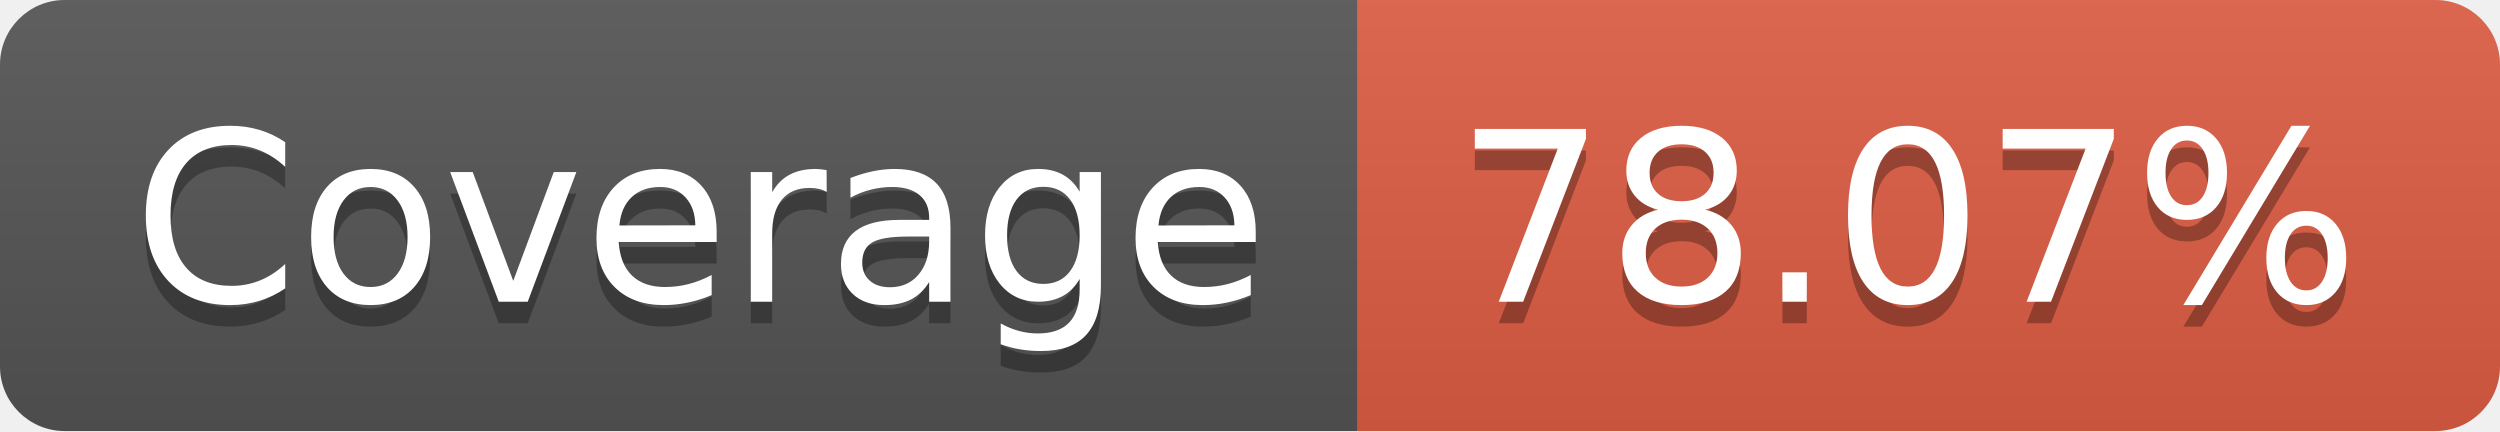
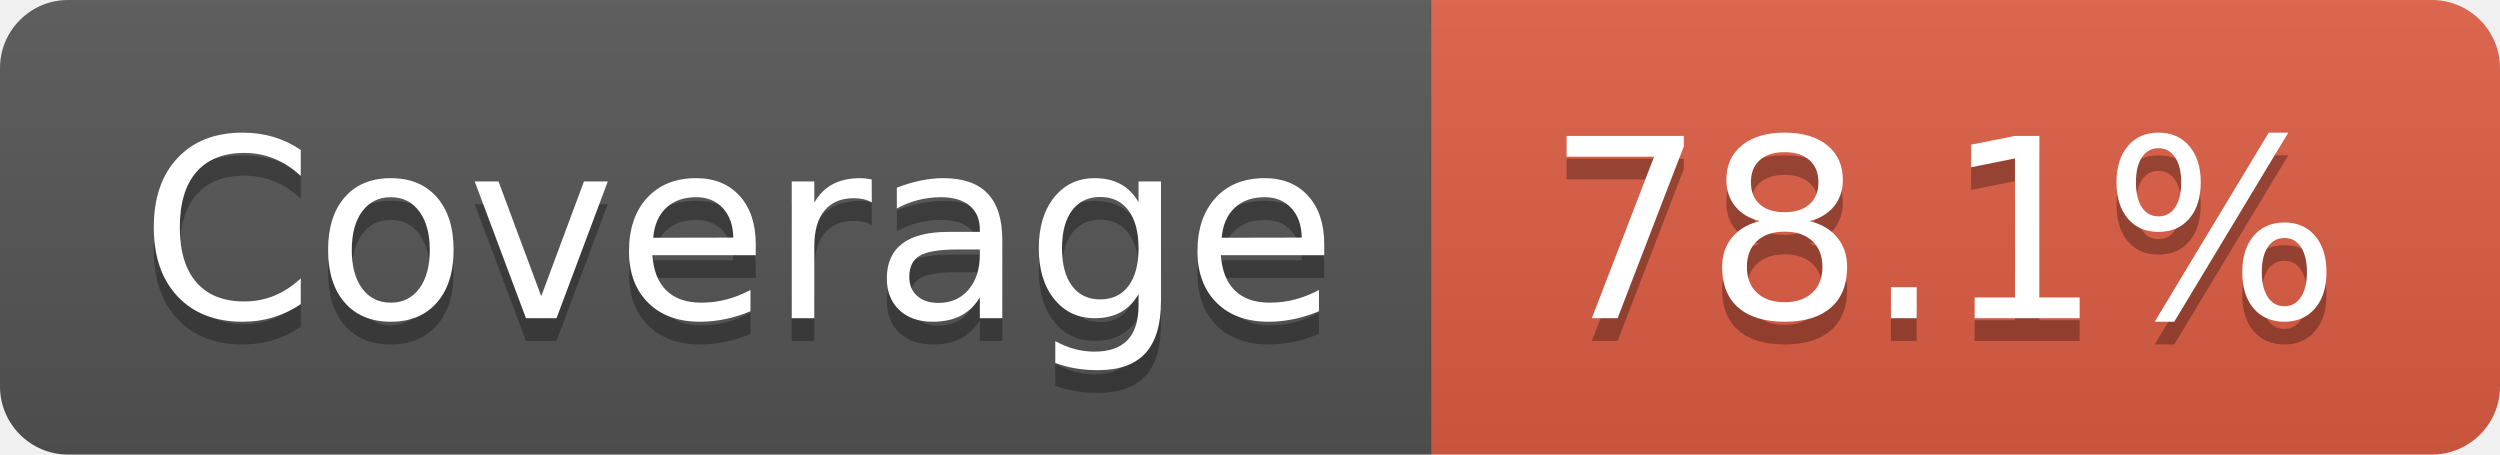
- <svg xmlns="http://www.w3.org/2000/svg" width="116" height="20" role="img" aria-label="Coverage: 78.07%">
+ <svg xmlns="http://www.w3.org/2000/svg" width="110" height="20" role="img" aria-label="Coverage: 78.1%">
  <linearGradient id="s" x2="0" y2="100%">
    <stop offset="0" stop-color="#bbb" stop-opacity=".1" />
    <stop offset="1" stop-opacity=".1" />
  </linearGradient>
  <clipPath id="r">
-     <rect width="116" height="20" rx="3" fill="#fff" />
+     <rect width="110" height="20" rx="3" fill="#fff" />
  </clipPath>
  <g clip-path="url(#r)">
    <rect width="63" height="20" fill="#555" />
-     <rect x="63" width="53" height="20" fill="#e05d44" />
-     <rect width="116" height="20" fill="url(#s)" />
+     <rect x="63" width="47" height="20" fill="#e05d44" />
+     <rect width="110" height="20" fill="url(#s)" />
  </g>
  <g fill="#fff" text-anchor="middle" font-family="Verdana,Geneva,DejaVu Sans,sans-serif" text-rendering="geometricPrecision" font-size="110">
    <text aria-hidden="true" x="325" y="150" fill="#010101" fill-opacity=".3" transform="scale(.1)" textLength="530">Coverage</text>
    <text x="325" y="140" transform="scale(.1)" fill="#fff" textLength="530">Coverage</text>
-     <text aria-hidden="true" x="885" y="150" fill="#010101" fill-opacity=".3" transform="scale(.1)" textLength="430">78.07%</text>
-     <text x="885" y="140" transform="scale(.1)" fill="#fff" textLength="430">78.07%</text>
+     <text aria-hidden="true" x="855" y="150" fill="#010101" fill-opacity=".3" transform="scale(.1)" textLength="370">78.1%</text>
+     <text x="855" y="140" transform="scale(.1)" fill="#fff" textLength="370">78.1%</text>
  </g>
</svg>
